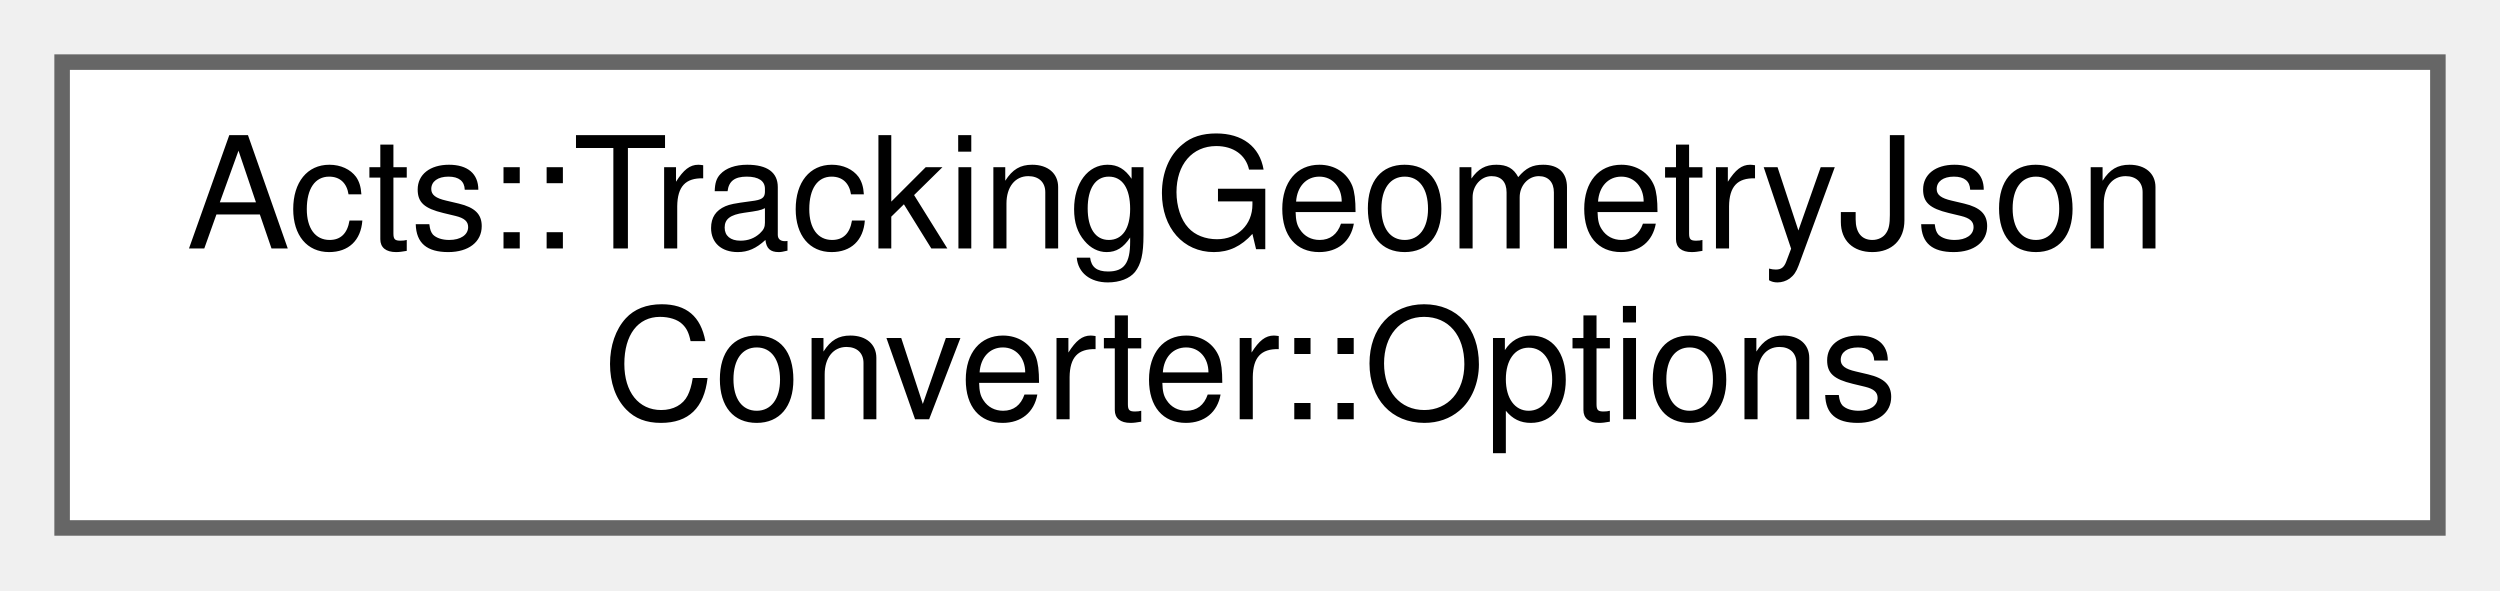
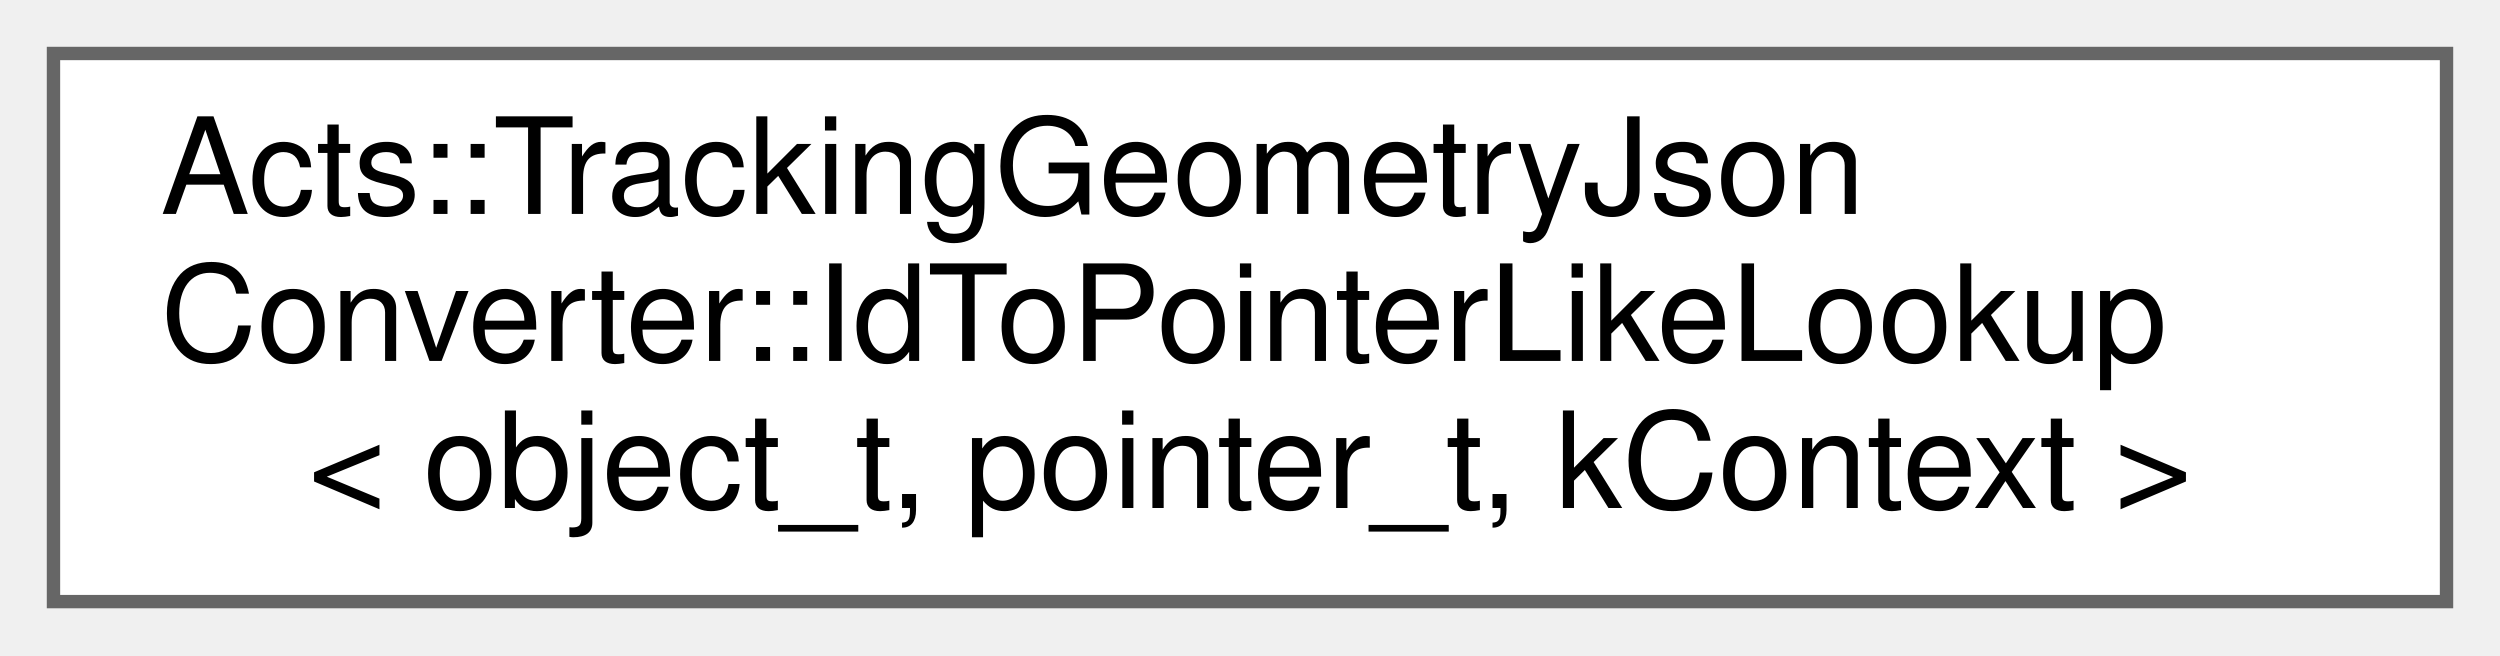
- <svg xmlns="http://www.w3.org/2000/svg" xmlns:xlink="http://www.w3.org/1999/xlink" width="161pt" height="38pt" viewBox="0.00 0.00 161.00 38.00">
-   <g id="graph0" class="graph" transform="scale(1 1) rotate(0) translate(4 34)">
+ <svg xmlns="http://www.w3.org/2000/svg" xmlns:xlink="http://www.w3.org/1999/xlink" width="187pt" height="49pt" viewBox="0.00 0.00 187.00 49.00">
+   <g id="graph0" class="graph" transform="scale(1 1) rotate(0) translate(4 45)">
    <g id="Node000000" class="node">
      <g id="a_Node000000">
-         <a xlink:href="struct_acts_1_1_tracking_geometry_json_converter_1_1_options.html" target="_top" xlink:title="JSON serialization options for tracking geometry conversion.">
-           <polygon fill="white" stroke="#666666" points="153,-30 0,-30 0,0 153,0 153,-30" />
-           <text text-anchor="start" x="8" y="-18" font-family="Helvetica,sans-Serif" font-size="10.00">Acts::TrackingGeometryJson</text>
-           <text text-anchor="middle" x="76.5" y="-7" font-family="Helvetica,sans-Serif" font-size="10.00">Converter::Options</text>
+         <a xlink:href="struct_acts_1_1_tracking_geometry_json_converter_1_1_id_to_pointer_like_lookup.html" target="_top" xlink:title="Generic lookup from serialized ID to pointer-like object holder.">
+           <polygon fill="white" stroke="#666666" points="179,-41 0,-41 0,0 179,0 179,-41" />
+           <text text-anchor="start" x="8" y="-29" font-family="Helvetica,sans-Serif" font-size="10.00">Acts::TrackingGeometryJson</text>
+           <text text-anchor="start" x="8" y="-18" font-family="Helvetica,sans-Serif" font-size="10.00">Converter::IdToPointerLikeLookup</text>
+           <text text-anchor="middle" x="89.5" y="-7" font-family="Helvetica,sans-Serif" font-size="10.00">&lt; object_t, pointer_t, kContext &gt;</text>
        </a>
      </g>
    </g>
  </g>
</svg>
